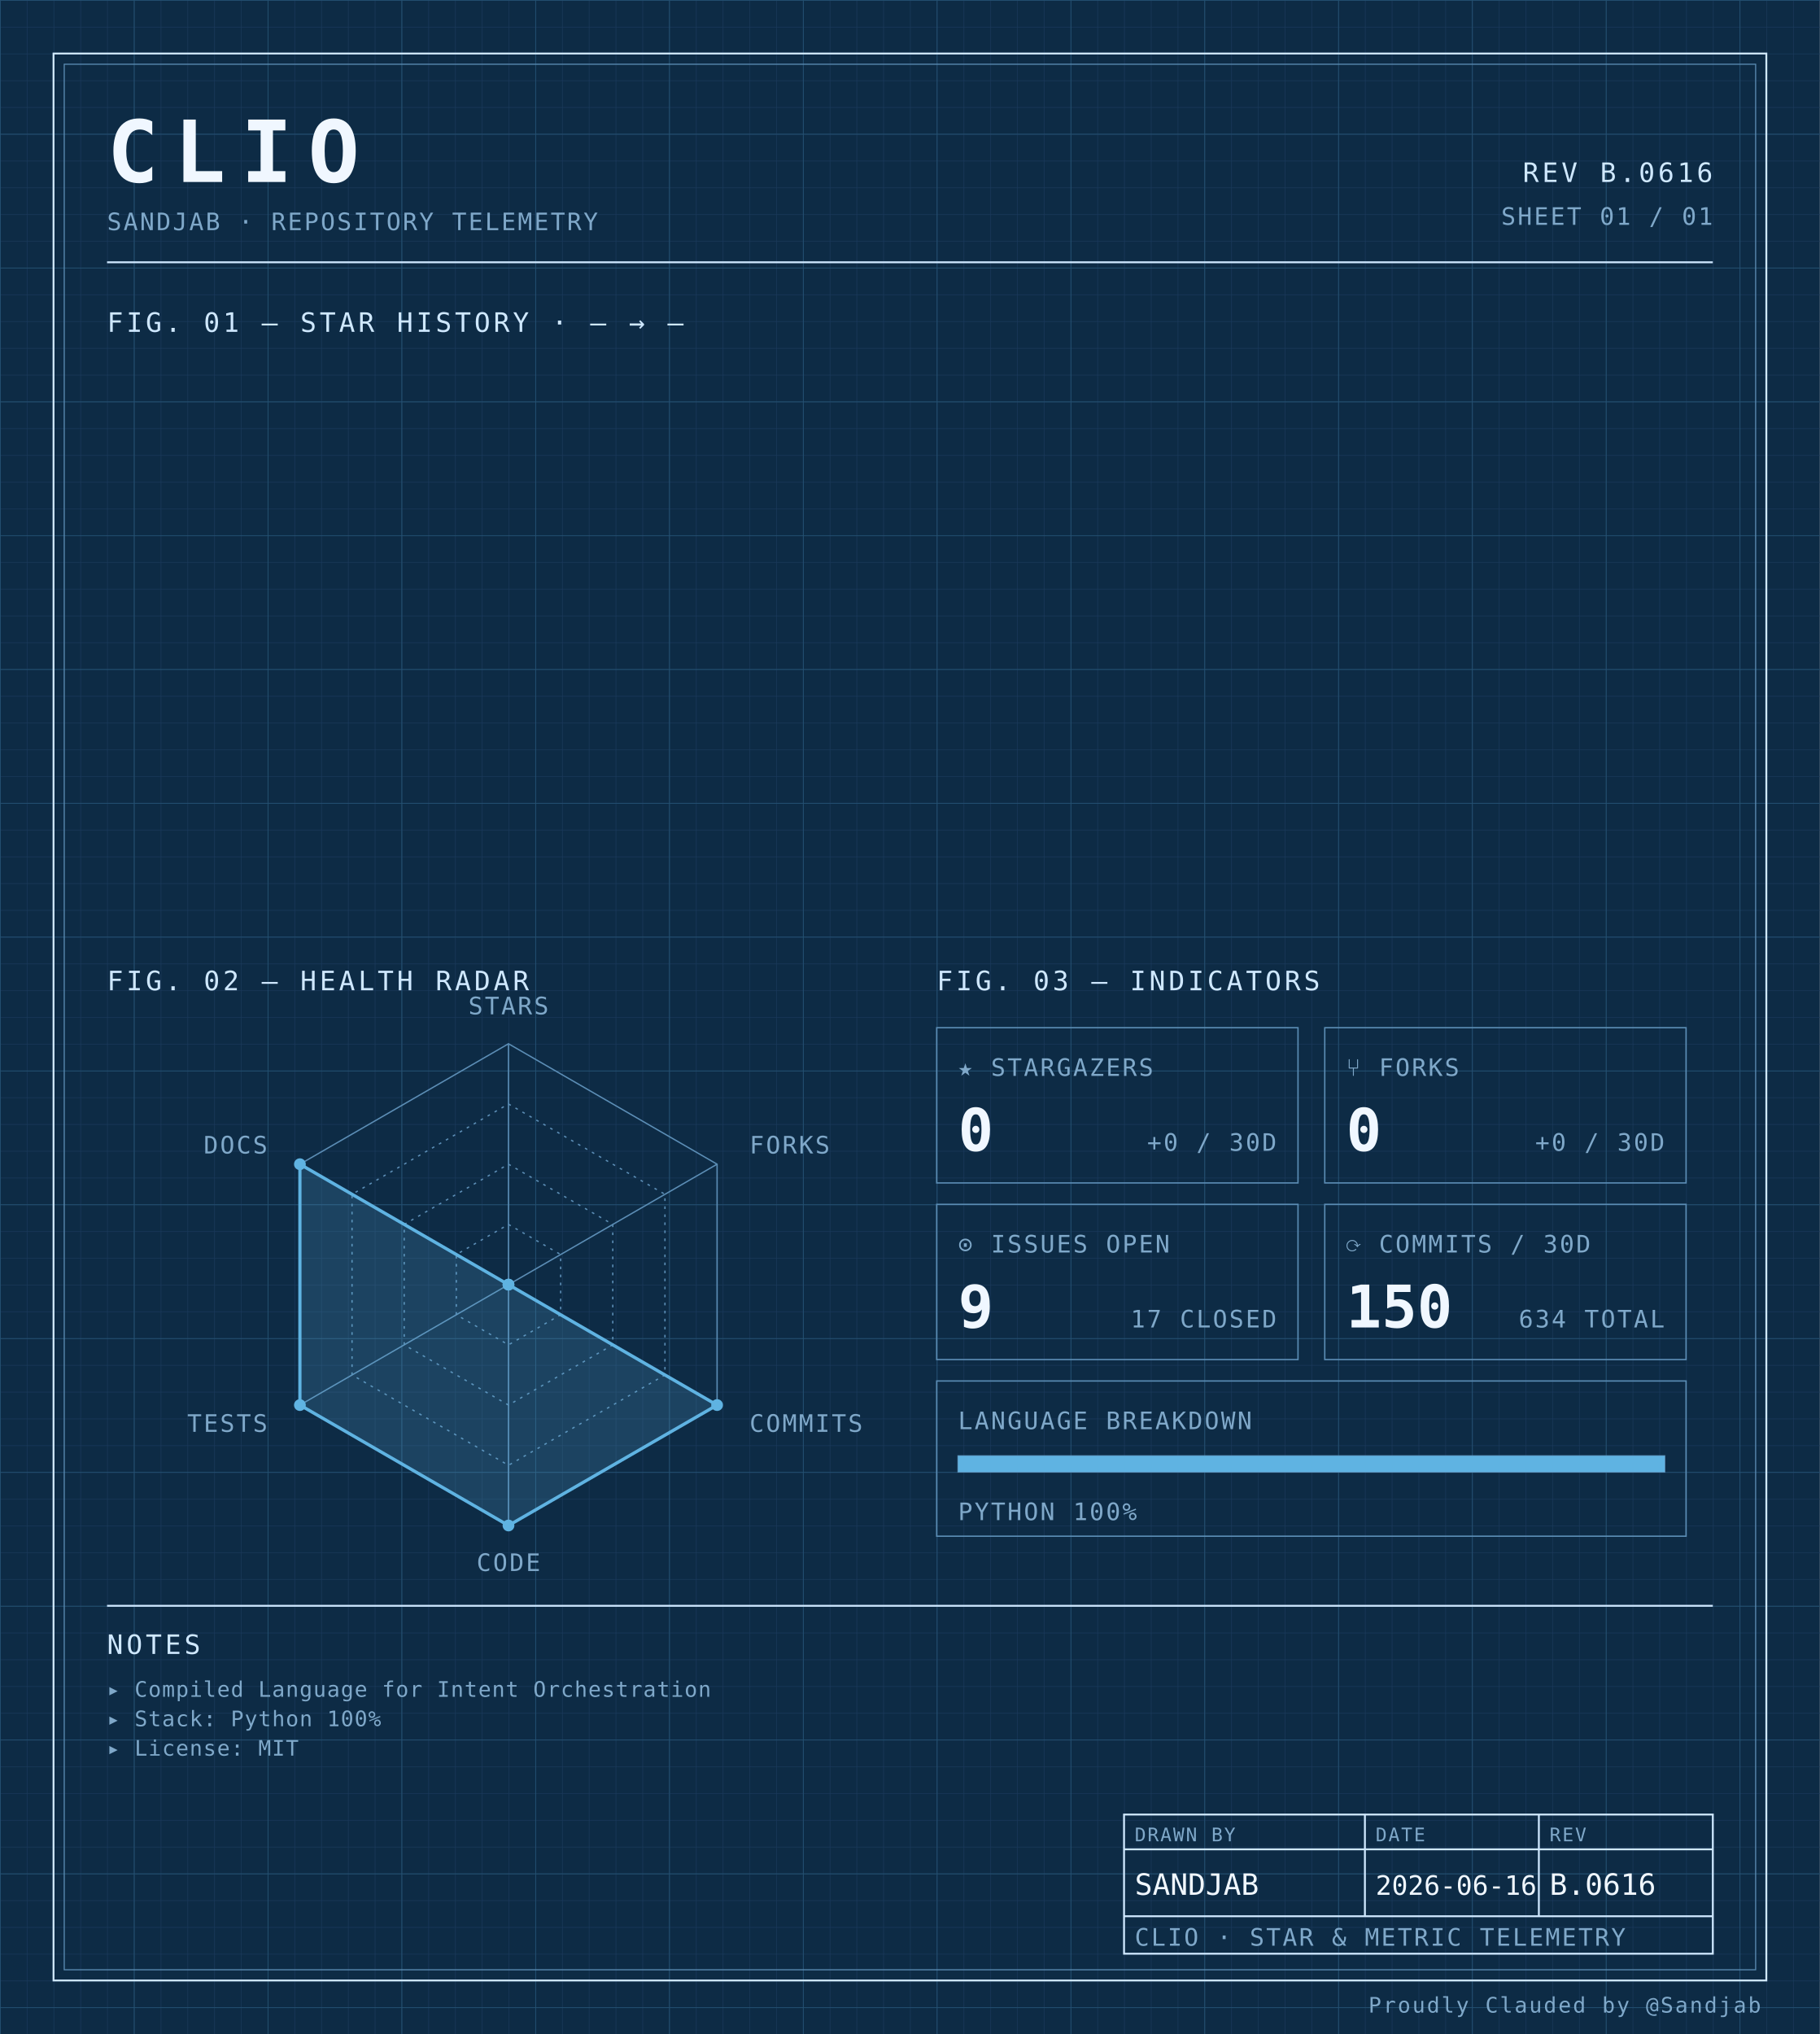
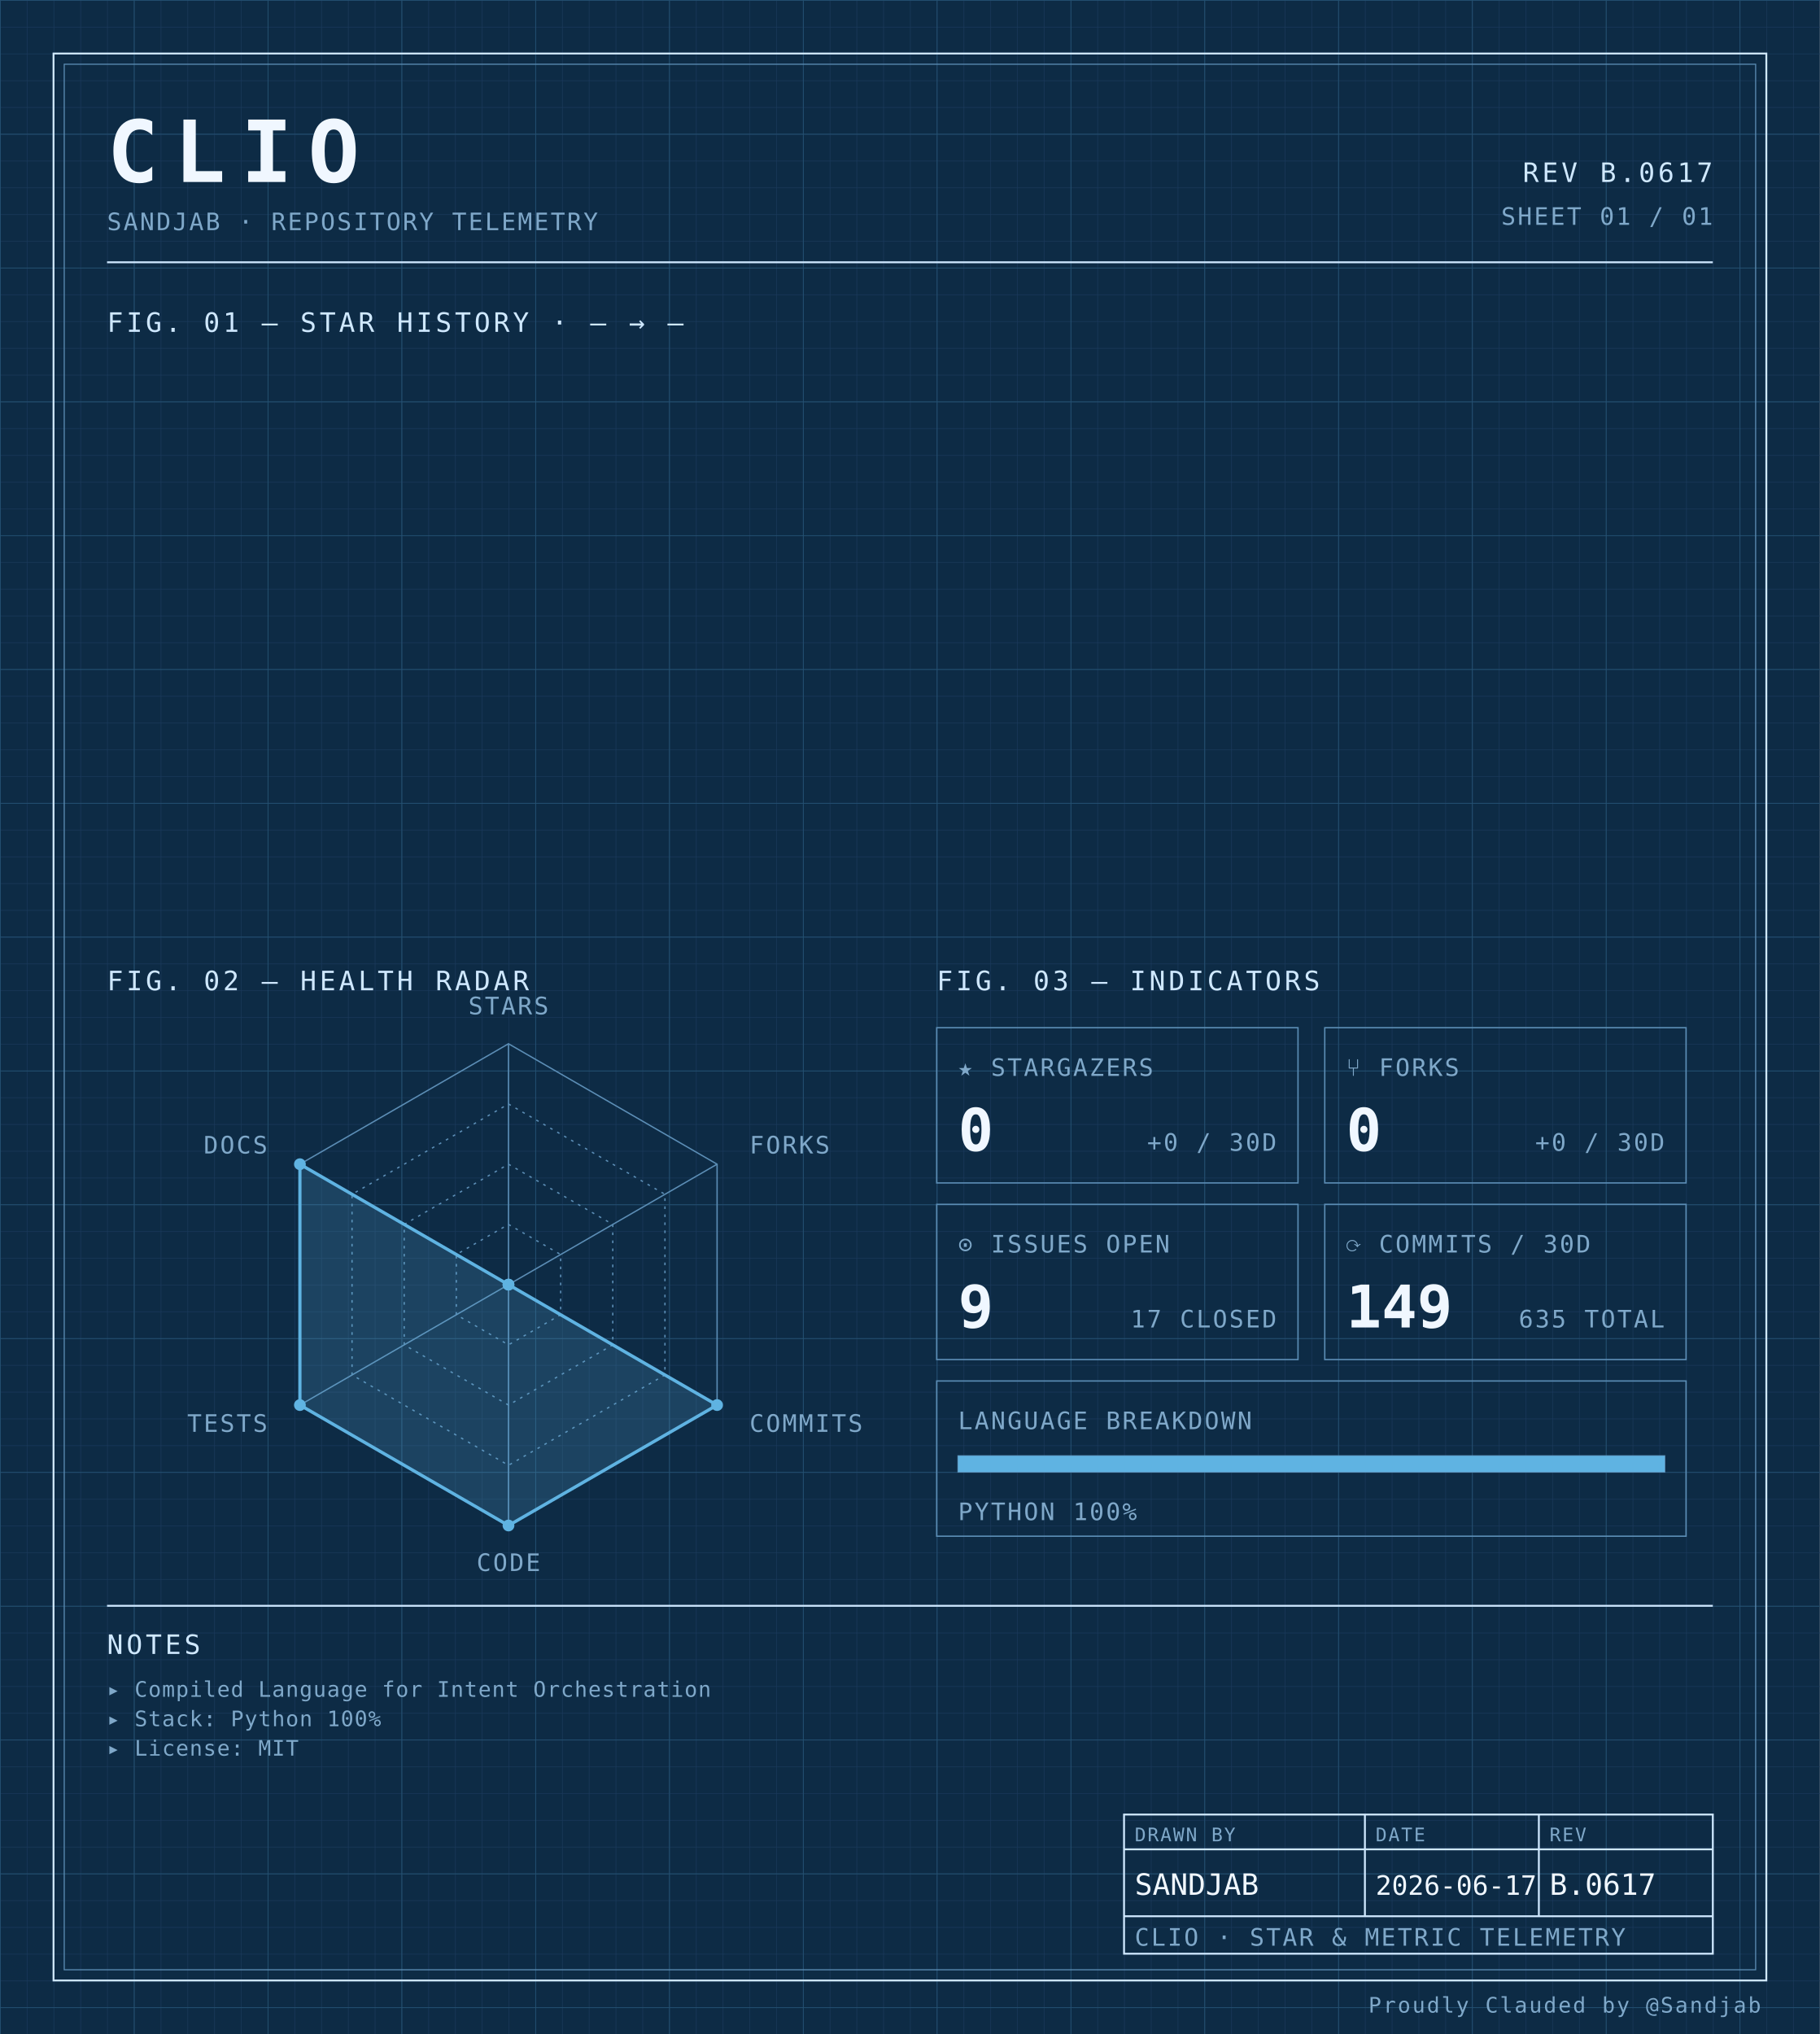
<svg xmlns="http://www.w3.org/2000/svg" width="100%" viewBox="0 0 680 760" role="img">
  <defs>
    <pattern id="grid-fine" width="10" height="10" patternUnits="userSpaceOnUse">
      <path d="M10 0H0V10" fill="none" stroke="#1a3a5c" stroke-width="0.4" />
    </pattern>
    <pattern id="grid-major" width="50" height="50" patternUnits="userSpaceOnUse">
      <path d="M50 0H0V50" fill="none" stroke="#245273" stroke-width="0.5" />
    </pattern>
  </defs>
  <rect x="0" y="0" width="680" height="760" fill="#0d2b45" />
  <rect x="0" y="0" width="680" height="760" fill="url(#grid-fine)" />
  <rect x="0" y="0" width="680" height="760" fill="url(#grid-major)" />
  <rect x="20" y="20" width="640" height="720" fill="none" stroke="#cfe8ff" stroke-width="0.7" />
  <rect x="24" y="24" width="632" height="712" fill="none" stroke="#5b8db5" stroke-width="0.4" />
  <text x="40" y="68" font-family="ui-monospace, 'SF Mono', 'JetBrains Mono', 'Cascadia Code', Consolas, monospace" font-size="32" font-weight="700" fill="#f0f7ff" text-anchor="start" letter-spacing="0.18em">CLIO</text>
  <text x="40" y="86" font-family="ui-monospace, 'SF Mono', 'JetBrains Mono', 'Cascadia Code', Consolas, monospace" font-size="9" font-weight="400" fill="#7fa8c9" text-anchor="start" letter-spacing="0.08em">SANDJAB · REPOSITORY TELEMETRY</text>
-   <text x="640" y="68" font-family="ui-monospace, 'SF Mono', 'JetBrains Mono', 'Cascadia Code', Consolas, monospace" font-size="10" font-weight="400" fill="#cfe8ff" text-anchor="end" letter-spacing="0.12em">REV B.0616</text>
+   <text x="640" y="68" font-family="ui-monospace, 'SF Mono', 'JetBrains Mono', 'Cascadia Code', Consolas, monospace" font-size="10" font-weight="400" fill="#cfe8ff" text-anchor="end" letter-spacing="0.12em">REV B.0617</text>
  <text x="640" y="84" font-family="ui-monospace, 'SF Mono', 'JetBrains Mono', 'Cascadia Code', Consolas, monospace" font-size="9" font-weight="400" fill="#7fa8c9" text-anchor="end" letter-spacing="0.08em">SHEET 01 / 01</text>
  <line x1="40" y1="98" x2="640" y2="98" stroke="#cfe8ff" stroke-width="0.7" />
  <text x="40" y="124" font-family="ui-monospace, 'SF Mono', 'JetBrains Mono', 'Cascadia Code', Consolas, monospace" font-size="10" font-weight="400" fill="#cfe8ff" text-anchor="start" letter-spacing="0.12em">FIG. 01 — STAR HISTORY · — → —</text>
  <text x="40" y="370" font-family="ui-monospace, 'SF Mono', 'JetBrains Mono', 'Cascadia Code', Consolas, monospace" font-size="10" font-weight="400" fill="#cfe8ff" text-anchor="start" letter-spacing="0.12em">FIG. 02 — HEALTH RADAR</text>
  <g transform="translate(190 480)">
    <polygon points="0.00,-90.00 77.94,-45.00 77.94,45.00 0.00,90.00 -77.94,45.00 -77.94,-45.00" fill="none" stroke="#5b8db5" stroke-width="0.5" />
    <polygon points="0.00,-67.50 58.46,-33.75 58.46,33.75 0.00,67.50 -58.46,33.75 -58.46,-33.75" fill="none" stroke="#5b8db5" stroke-width="0.5" stroke-dasharray="1,2" />
    <polygon points="0.00,-45.00 38.97,-22.50 38.97,22.50 0.00,45.00 -38.97,22.50 -38.97,-22.50" fill="none" stroke="#5b8db5" stroke-width="0.5" stroke-dasharray="1,2" />
    <polygon points="0.00,-22.50 19.49,-11.25 19.49,11.25 0.00,22.50 -19.49,11.25 -19.49,-11.25" fill="none" stroke="#5b8db5" stroke-width="0.5" stroke-dasharray="1,2" />
    <line x1="0" y1="0" x2="0.00" y2="-90.00" stroke="#5b8db5" stroke-width="0.5" />
    <line x1="0" y1="0" x2="77.94" y2="-45.00" stroke="#5b8db5" stroke-width="0.5" />
    <line x1="0" y1="0" x2="77.94" y2="45.00" stroke="#5b8db5" stroke-width="0.5" />
    <line x1="0" y1="0" x2="0.00" y2="90.00" stroke="#5b8db5" stroke-width="0.5" />
    <line x1="0" y1="0" x2="-77.94" y2="45.00" stroke="#5b8db5" stroke-width="0.5" />
    <line x1="0" y1="0" x2="-77.94" y2="-45.00" stroke="#5b8db5" stroke-width="0.5" />
    <polygon points="0.00,0.00 0.00,0.00 77.94,45.00 0.00,90.00 -77.94,45.00 -77.94,-45.00" fill="#5fb3e2" fill-opacity="0.18" stroke="#5fb3e2" stroke-width="1.2" />
    <circle cx="0.00" cy="0.00" r="2.2" fill="#5fb3e2" />
    <circle cx="0.00" cy="0.00" r="2.2" fill="#5fb3e2" />
    <circle cx="77.94" cy="45.00" r="2.2" fill="#5fb3e2" />
    <circle cx="0.00" cy="90.00" r="2.2" fill="#5fb3e2" />
    <circle cx="-77.94" cy="45.00" r="2.2" fill="#5fb3e2" />
    <circle cx="-77.94" cy="-45.00" r="2.2" fill="#5fb3e2" />
    <text x="6.3681633555662356e-15" y="-101" font-family="ui-monospace, 'SF Mono', 'JetBrains Mono', 'Cascadia Code', Consolas, monospace" font-size="9" font-weight="400" fill="#7fa8c9" text-anchor="middle" letter-spacing="0.08em">STARS</text>
    <text x="90.067" y="-49" font-family="ui-monospace, 'SF Mono', 'JetBrains Mono', 'Cascadia Code', Consolas, monospace" font-size="9" font-weight="400" fill="#7fa8c9" text-anchor="start" letter-spacing="0.08em">FORKS</text>
    <text x="90.067" y="55" font-family="ui-monospace, 'SF Mono', 'JetBrains Mono', 'Cascadia Code', Consolas, monospace" font-size="9" font-weight="400" fill="#7fa8c9" text-anchor="start" letter-spacing="0.08em">COMMITS</text>
    <text x="6.3681633555662356e-15" y="107" font-family="ui-monospace, 'SF Mono', 'JetBrains Mono', 'Cascadia Code', Consolas, monospace" font-size="9" font-weight="400" fill="#7fa8c9" text-anchor="middle" letter-spacing="0.08em">CODE</text>
    <text x="-90.067" y="55" font-family="ui-monospace, 'SF Mono', 'JetBrains Mono', 'Cascadia Code', Consolas, monospace" font-size="9" font-weight="400" fill="#7fa8c9" text-anchor="end" letter-spacing="0.08em">TESTS</text>
    <text x="-90.067" y="-49" font-family="ui-monospace, 'SF Mono', 'JetBrains Mono', 'Cascadia Code', Consolas, monospace" font-size="9" font-weight="400" fill="#7fa8c9" text-anchor="end" letter-spacing="0.08em">DOCS</text>
  </g>
  <text x="350" y="370" font-family="ui-monospace, 'SF Mono', 'JetBrains Mono', 'Cascadia Code', Consolas, monospace" font-size="10" font-weight="400" fill="#cfe8ff" text-anchor="start" letter-spacing="0.12em">FIG. 03 — INDICATORS</text>
  <rect x="350" y="384" width="135" height="58" fill="none" stroke="#5b8db5" stroke-width="0.5" />
  <text x="358" y="402" font-family="ui-monospace, 'SF Mono', 'JetBrains Mono', 'Cascadia Code', Consolas, monospace" font-size="9" font-weight="400" fill="#7fa8c9" text-anchor="start" letter-spacing="0.08em">★ STARGAZERS</text>
  <text x="358" y="430" font-family="ui-monospace, 'SF Mono', 'JetBrains Mono', 'Cascadia Code', Consolas, monospace" font-size="22" font-weight="700" fill="#f0f7ff" text-anchor="start" letter-spacing="normal">0</text>
  <text x="477" y="430" font-family="ui-monospace, 'SF Mono', 'JetBrains Mono', 'Cascadia Code', Consolas, monospace" font-size="9" font-weight="400" fill="#7fa8c9" text-anchor="end" letter-spacing="0.08em">+0 / 30D</text>
  <rect x="495" y="384" width="135" height="58" fill="none" stroke="#5b8db5" stroke-width="0.5" />
  <text x="503" y="402" font-family="ui-monospace, 'SF Mono', 'JetBrains Mono', 'Cascadia Code', Consolas, monospace" font-size="9" font-weight="400" fill="#7fa8c9" text-anchor="start" letter-spacing="0.08em">⑂ FORKS</text>
  <text x="503" y="430" font-family="ui-monospace, 'SF Mono', 'JetBrains Mono', 'Cascadia Code', Consolas, monospace" font-size="22" font-weight="700" fill="#f0f7ff" text-anchor="start" letter-spacing="normal">0</text>
  <text x="622" y="430" font-family="ui-monospace, 'SF Mono', 'JetBrains Mono', 'Cascadia Code', Consolas, monospace" font-size="9" font-weight="400" fill="#7fa8c9" text-anchor="end" letter-spacing="0.08em">+0 / 30D</text>
  <rect x="350" y="450" width="135" height="58" fill="none" stroke="#5b8db5" stroke-width="0.5" />
  <text x="358" y="468" font-family="ui-monospace, 'SF Mono', 'JetBrains Mono', 'Cascadia Code', Consolas, monospace" font-size="9" font-weight="400" fill="#7fa8c9" text-anchor="start" letter-spacing="0.08em">⊙ ISSUES OPEN</text>
  <text x="358" y="496" font-family="ui-monospace, 'SF Mono', 'JetBrains Mono', 'Cascadia Code', Consolas, monospace" font-size="22" font-weight="700" fill="#f0f7ff" text-anchor="start" letter-spacing="normal">9</text>
  <text x="477" y="496" font-family="ui-monospace, 'SF Mono', 'JetBrains Mono', 'Cascadia Code', Consolas, monospace" font-size="9" font-weight="400" fill="#7fa8c9" text-anchor="end" letter-spacing="0.08em">17 CLOSED</text>
  <rect x="495" y="450" width="135" height="58" fill="none" stroke="#5b8db5" stroke-width="0.5" />
  <text x="503" y="468" font-family="ui-monospace, 'SF Mono', 'JetBrains Mono', 'Cascadia Code', Consolas, monospace" font-size="9" font-weight="400" fill="#7fa8c9" text-anchor="start" letter-spacing="0.08em">⟳ COMMITS / 30D</text>
-   <text x="503" y="496" font-family="ui-monospace, 'SF Mono', 'JetBrains Mono', 'Cascadia Code', Consolas, monospace" font-size="22" font-weight="700" fill="#f0f7ff" text-anchor="start" letter-spacing="normal">150</text>
-   <text x="622" y="496" font-family="ui-monospace, 'SF Mono', 'JetBrains Mono', 'Cascadia Code', Consolas, monospace" font-size="9" font-weight="400" fill="#7fa8c9" text-anchor="end" letter-spacing="0.08em">634 TOTAL</text>
+   <text x="503" y="496" font-family="ui-monospace, 'SF Mono', 'JetBrains Mono', 'Cascadia Code', Consolas, monospace" font-size="22" font-weight="700" fill="#f0f7ff" text-anchor="start" letter-spacing="normal">149</text>
+   <text x="622" y="496" font-family="ui-monospace, 'SF Mono', 'JetBrains Mono', 'Cascadia Code', Consolas, monospace" font-size="9" font-weight="400" fill="#7fa8c9" text-anchor="end" letter-spacing="0.08em">635 TOTAL</text>
  <rect x="350" y="516" width="280" height="58" fill="none" stroke="#5b8db5" stroke-width="0.5" />
  <text x="358" y="534" font-family="ui-monospace, 'SF Mono', 'JetBrains Mono', 'Cascadia Code', Consolas, monospace" font-size="9" font-weight="400" fill="#7fa8c9" text-anchor="start" letter-spacing="0.08em">LANGUAGE BREAKDOWN</text>
  <rect x="358" y="544" width="264" height="6" fill="none" stroke="#5b8db5" stroke-width="0.5" />
  <rect x="358" y="544" width="264.00" height="6" fill="#5fb3e2" />
  <text x="358" y="568" font-family="ui-monospace, 'SF Mono', 'JetBrains Mono', 'Cascadia Code', Consolas, monospace" font-size="9" font-weight="400" fill="#7fa8c9" text-anchor="start" letter-spacing="0.08em">PYTHON 100%</text>
  <line x1="40" y1="600" x2="640" y2="600" stroke="#cfe8ff" stroke-width="0.7" />
  <text x="40" y="618" font-family="ui-monospace, 'SF Mono', 'JetBrains Mono', 'Cascadia Code', Consolas, monospace" font-size="10" font-weight="400" fill="#cfe8ff" text-anchor="start" letter-spacing="0.12em">NOTES</text>
  <text x="40" y="634" font-family="ui-monospace, 'SF Mono', 'JetBrains Mono', 'Cascadia Code', Consolas, monospace" font-size="8" font-weight="400" fill="#7fa8c9" text-anchor="start" letter-spacing="0.04em">▸ Compiled Language for Intent Orchestration</text>
  <text x="40" y="645" font-family="ui-monospace, 'SF Mono', 'JetBrains Mono', 'Cascadia Code', Consolas, monospace" font-size="8" font-weight="400" fill="#7fa8c9" text-anchor="start" letter-spacing="0.04em">▸ Stack: Python 100%</text>
  <text x="40" y="656" font-family="ui-monospace, 'SF Mono', 'JetBrains Mono', 'Cascadia Code', Consolas, monospace" font-size="8" font-weight="400" fill="#7fa8c9" text-anchor="start" letter-spacing="0.04em">▸ License: MIT</text>
  <rect x="420" y="678" width="220" height="52" fill="none" stroke="#cfe8ff" stroke-width="0.7" />
  <line x1="420" y1="691" x2="640" y2="691" stroke="#cfe8ff" stroke-width="0.7" />
  <line x1="420" y1="716" x2="640" y2="716" stroke="#cfe8ff" stroke-width="0.7" />
  <line x1="510" y1="678" x2="510" y2="716" stroke="#cfe8ff" stroke-width="0.7" />
  <line x1="575" y1="678" x2="575" y2="716" stroke="#cfe8ff" stroke-width="0.7" />
  <text x="424" y="688" font-family="ui-monospace, 'SF Mono', 'JetBrains Mono', 'Cascadia Code', Consolas, monospace" font-size="7" font-weight="400" fill="#7fa8c9" text-anchor="start" letter-spacing="0.08em">DRAWN BY</text>
  <text x="514" y="688" font-family="ui-monospace, 'SF Mono', 'JetBrains Mono', 'Cascadia Code', Consolas, monospace" font-size="7" font-weight="400" fill="#7fa8c9" text-anchor="start" letter-spacing="0.08em">DATE</text>
  <text x="579" y="688" font-family="ui-monospace, 'SF Mono', 'JetBrains Mono', 'Cascadia Code', Consolas, monospace" font-size="7" font-weight="400" fill="#7fa8c9" text-anchor="start" letter-spacing="0.08em">REV</text>
  <text x="424" y="708" font-family="ui-monospace, 'SF Mono', 'JetBrains Mono', 'Cascadia Code', Consolas, monospace" font-size="11" font-weight="400" fill="#f0f7ff" text-anchor="start" letter-spacing="normal">SANDJAB</text>
-   <text x="514" y="708" font-family="ui-monospace, 'SF Mono', 'JetBrains Mono', 'Cascadia Code', Consolas, monospace" font-size="10" font-weight="400" fill="#f0f7ff" text-anchor="start" letter-spacing="normal">2026-06-16</text>
-   <text x="579" y="708" font-family="ui-monospace, 'SF Mono', 'JetBrains Mono', 'Cascadia Code', Consolas, monospace" font-size="11" font-weight="400" fill="#f0f7ff" text-anchor="start" letter-spacing="normal">B.0616</text>
+   <text x="514" y="708" font-family="ui-monospace, 'SF Mono', 'JetBrains Mono', 'Cascadia Code', Consolas, monospace" font-size="10" font-weight="400" fill="#f0f7ff" text-anchor="start" letter-spacing="normal">2026-06-17</text>
+   <text x="579" y="708" font-family="ui-monospace, 'SF Mono', 'JetBrains Mono', 'Cascadia Code', Consolas, monospace" font-size="11" font-weight="400" fill="#f0f7ff" text-anchor="start" letter-spacing="normal">B.0617</text>
  <text x="424" y="727" font-family="ui-monospace, 'SF Mono', 'JetBrains Mono', 'Cascadia Code', Consolas, monospace" font-size="9" font-weight="400" fill="#7fa8c9" text-anchor="start" letter-spacing="0.08em">CLIO · STAR &amp; METRIC TELEMETRY</text>
  <text x="658" y="752" font-family="ui-monospace, 'SF Mono', 'JetBrains Mono', 'Cascadia Code', Consolas, monospace" font-size="8" font-weight="400" fill="#7fa8c9" text-anchor="end" letter-spacing="0.08em">Proudly Clauded by @Sandjab</text>
</svg>
